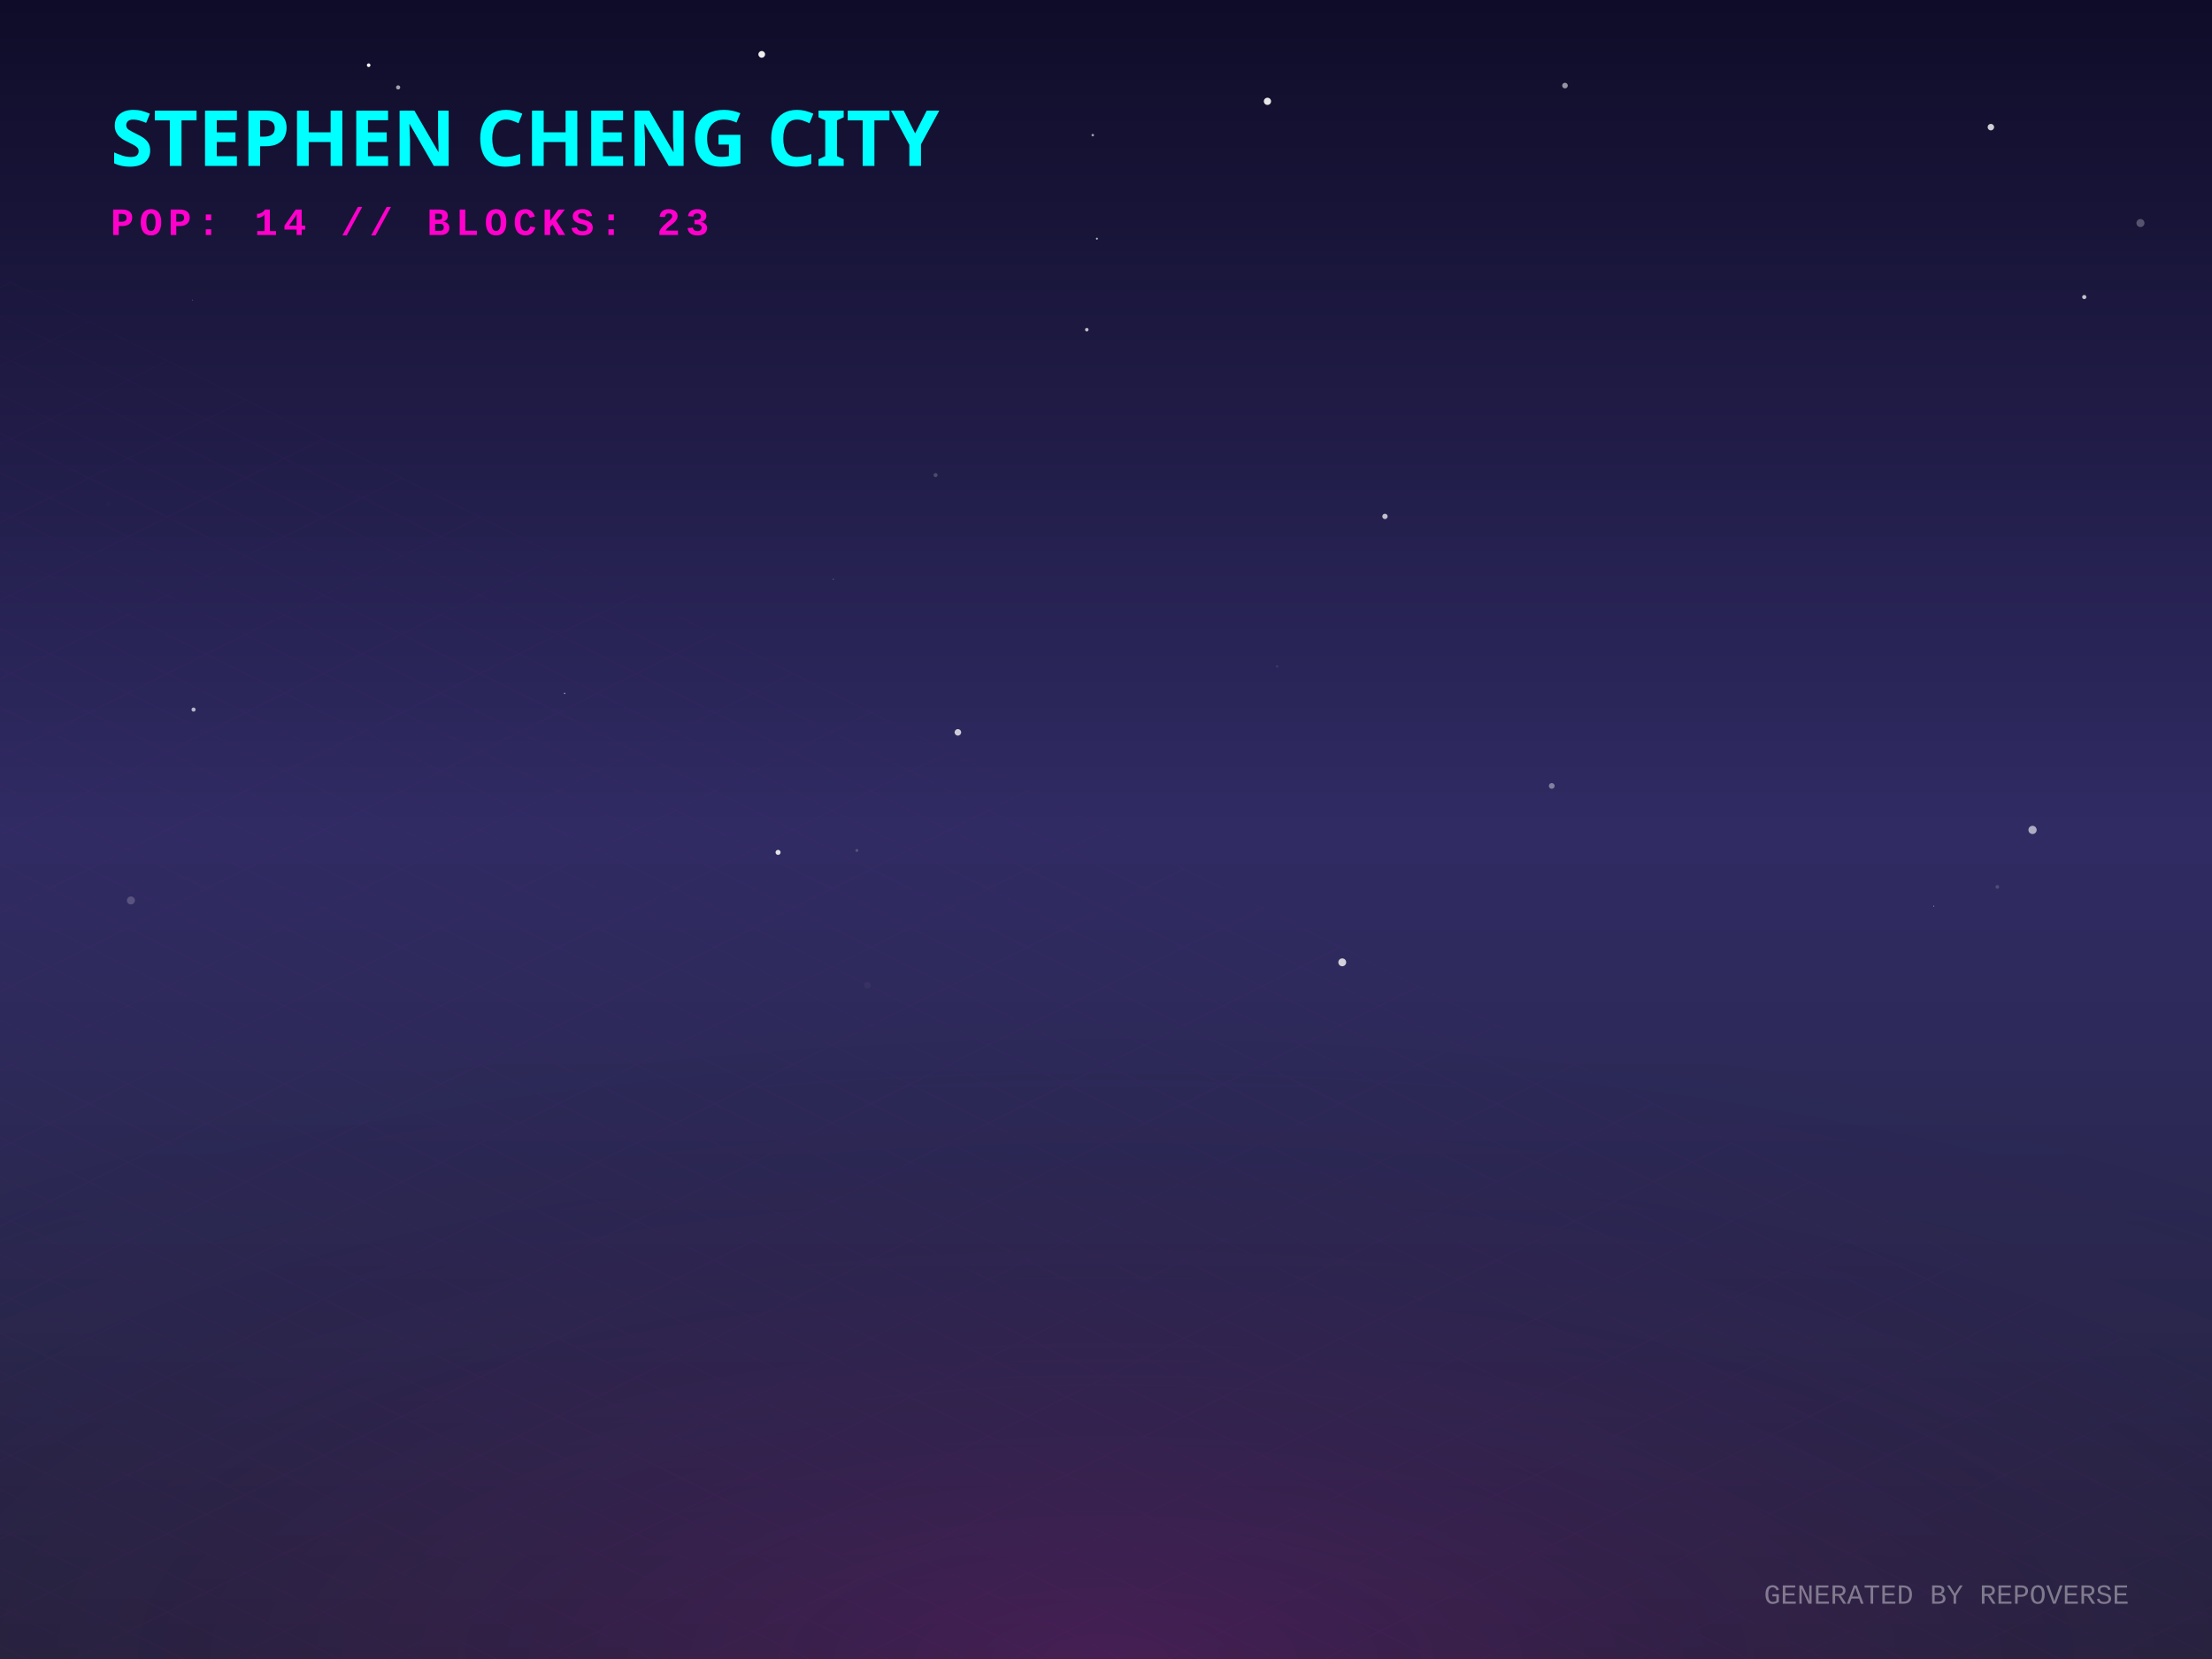
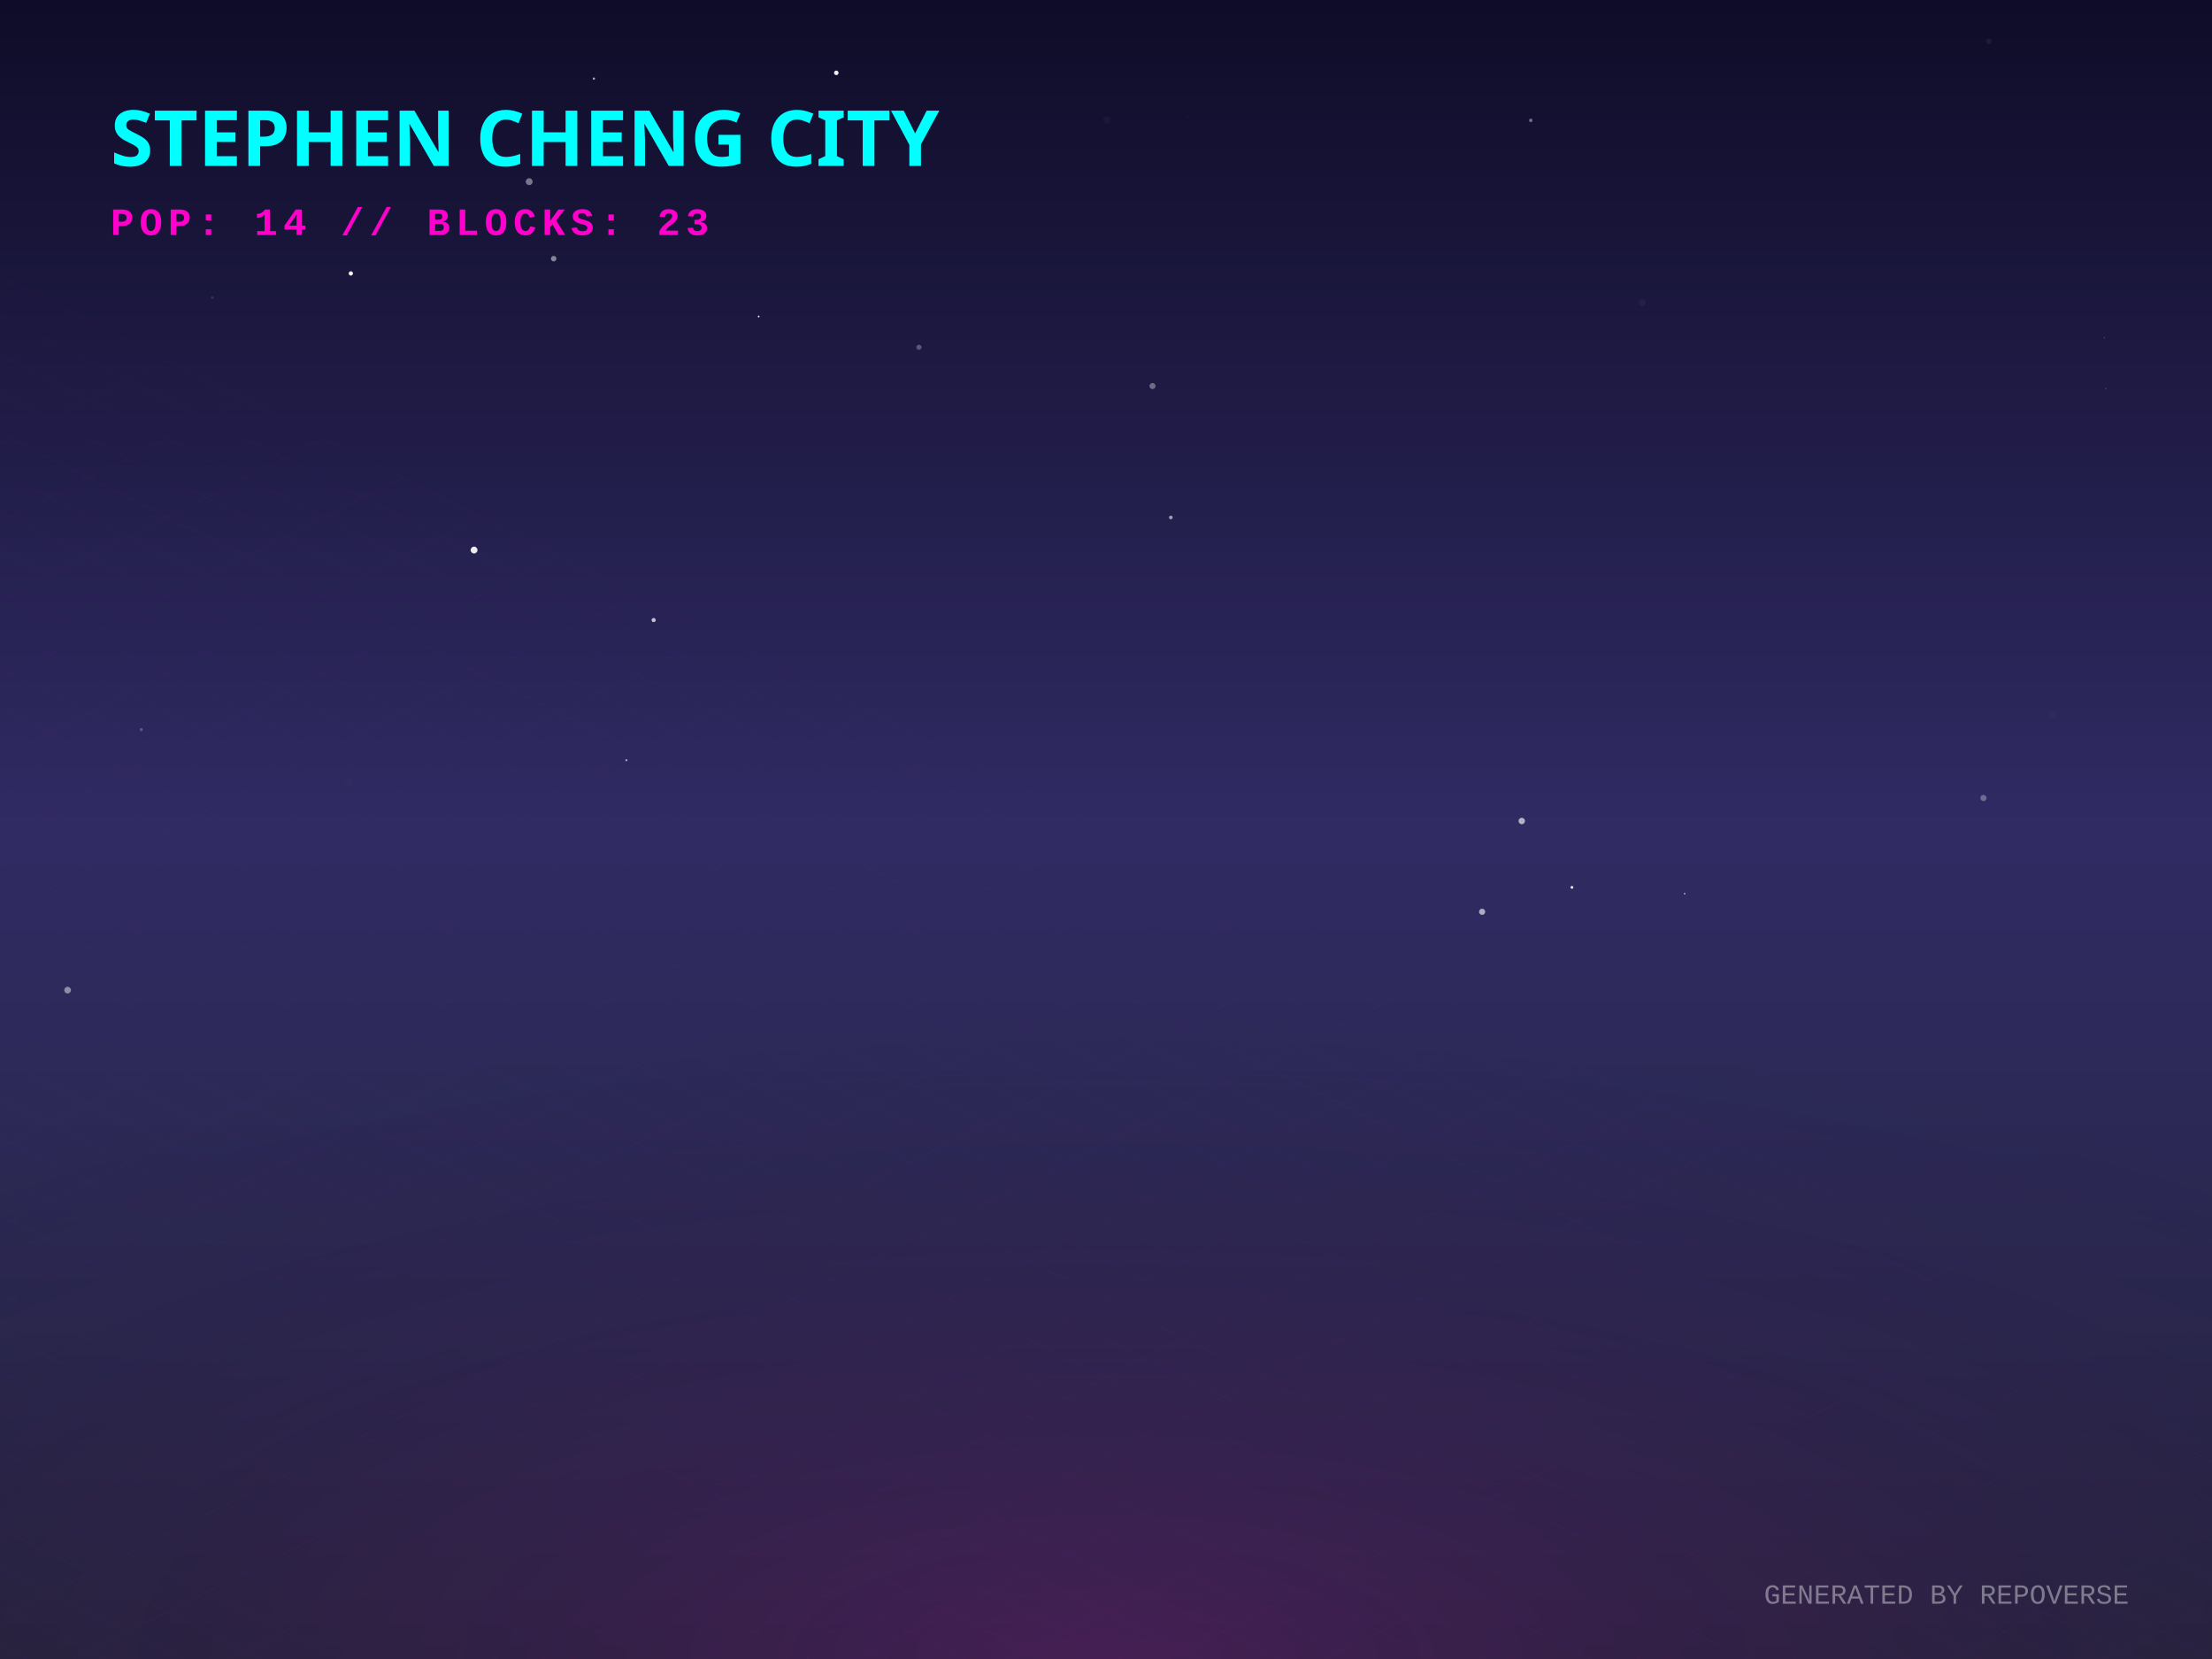
<svg xmlns="http://www.w3.org/2000/svg" width="800" height="600" viewBox="0 0 800 600">
  <defs>
    <linearGradient id="skyGradient" x1="0%" y1="0%" x2="0%" y2="100%">
      <stop offset="0%" stop-color="#0f0c29" />
      <stop offset="50%" stop-color="#302b63" />
      <stop offset="100%" stop-color="#24243e" />
    </linearGradient>
    <pattern id="gridPattern" width="40" height="20" patternUnits="userSpaceOnUse" patternTransform="rotate(0)">
      <path d="M 40 0 L 0 0 0 20" fill="none" stroke="magenta" stroke-width="0.5" opacity="0.2" />
    </pattern>
    <radialGradient id="floorGlow" cx="50%" cy="100%" r="80%">
      <stop offset="0%" stop-color="#ff00cc" stop-opacity="0.15" />
      <stop offset="100%" stop-color="transparent" />
    </radialGradient>
    <linearGradient id="gradLeft-happy" x1="0%" y1="0%" x2="100%" y2="100%">
      <stop offset="0%" stop-color="#FFD700" stop-opacity="0.8" />
      <stop offset="100%" stop-color="#050510" stop-opacity="0.9" />
    </linearGradient>
    <linearGradient id="gradRight-happy" x1="0%" y1="0%" x2="0%" y2="100%">
      <stop offset="0%" stop-color="#FFD700" stop-opacity="0.6" />
      <stop offset="100%" stop-color="#0b0b1a" stop-opacity="0.8" />
    </linearGradient>
    <linearGradient id="gradLeft-focused" x1="0%" y1="0%" x2="100%" y2="100%">
      <stop offset="0%" stop-color="#00FF94" stop-opacity="0.8" />
      <stop offset="100%" stop-color="#050510" stop-opacity="0.9" />
    </linearGradient>
    <linearGradient id="gradRight-focused" x1="0%" y1="0%" x2="0%" y2="100%">
      <stop offset="0%" stop-color="#00FF94" stop-opacity="0.6" />
      <stop offset="100%" stop-color="#0b0b1a" stop-opacity="0.8" />
    </linearGradient>
    <linearGradient id="gradLeft-calm" x1="0%" y1="0%" x2="100%" y2="100%">
      <stop offset="0%" stop-color="#00C2FF" stop-opacity="0.8" />
      <stop offset="100%" stop-color="#050510" stop-opacity="0.9" />
    </linearGradient>
    <linearGradient id="gradRight-calm" x1="0%" y1="0%" x2="0%" y2="100%">
      <stop offset="0%" stop-color="#00C2FF" stop-opacity="0.6" />
      <stop offset="100%" stop-color="#0b0b1a" stop-opacity="0.8" />
    </linearGradient>
    <linearGradient id="gradLeft-stressed" x1="0%" y1="0%" x2="100%" y2="100%">
      <stop offset="0%" stop-color="#FF2A6D" stop-opacity="0.8" />
      <stop offset="100%" stop-color="#050510" stop-opacity="0.9" />
    </linearGradient>
    <linearGradient id="gradRight-stressed" x1="0%" y1="0%" x2="0%" y2="100%">
      <stop offset="0%" stop-color="#FF2A6D" stop-opacity="0.6" />
      <stop offset="100%" stop-color="#0b0b1a" stop-opacity="0.8" />
    </linearGradient>
    <linearGradient id="gradLeft-energetic" x1="0%" y1="0%" x2="100%" y2="100%">
      <stop offset="0%" stop-color="#D300C5" stop-opacity="0.8" />
      <stop offset="100%" stop-color="#050510" stop-opacity="0.9" />
    </linearGradient>
    <linearGradient id="gradRight-energetic" x1="0%" y1="0%" x2="0%" y2="100%">
      <stop offset="0%" stop-color="#D300C5" stop-opacity="0.6" />
      <stop offset="100%" stop-color="#0b0b1a" stop-opacity="0.8" />
    </linearGradient>
  </defs>
  <rect width="100%" height="100%" fill="url(#skyGradient)" />
-   <circle cx="309.905" cy="307.58" r="0.529" fill="white" opacity="0.188" />
-   <circle cx="566" cy="30.954" r="1.02" fill="white" opacity="0.547" />
-   <circle cx="500.893" cy="186.765" r="0.967" fill="white" opacity="0.712" />
-   <circle cx="393.052" cy="119.237" r="0.631" fill="white" opacity="0.725" />
-   <circle cx="69.649" cy="108.529" r="0.171" fill="white" opacity="0.319" />
-   <circle cx="395.212" cy="48.872" r="0.456" fill="white" opacity="0.595" />
-   <circle cx="204.192" cy="250.748" r="0.211" fill="white" opacity="0.864" />
-   <circle cx="720.022" cy="45.98" r="1.175" fill="white" opacity="0.791" />
-   <circle cx="396.713" cy="86.314" r="0.357" fill="white" opacity="0.695" />
-   <circle cx="461.881" cy="240.994" r="0.445" fill="white" opacity="0.09" />
-   <circle cx="753.797" cy="107.432" r="0.755" fill="white" opacity="0.736" />
-   <circle cx="346.434" cy="264.863" r="1.186" fill="white" opacity="0.755" />
-   <circle cx="338.361" cy="171.822" r="0.72" fill="white" opacity="0.192" />
-   <circle cx="47.345" cy="325.659" r="1.445" fill="white" opacity="0.198" />
-   <circle cx="699.377" cy="327.701" r="0.138" fill="white" opacity="0.982" />
-   <circle cx="70.007" cy="256.628" r="0.743" fill="white" opacity="0.664" />
-   <circle cx="301.383" cy="209.494" r="0.177" fill="white" opacity="0.47" />
-   <circle cx="39.237" cy="182.262" r="0.908" fill="white" opacity="0.008" />
-   <circle cx="281.4" cy="308.273" r="0.909" fill="white" opacity="0.861" />
-   <circle cx="9.35" cy="214.987" r="0.059" fill="white" opacity="0.08" />
-   <circle cx="722.36" cy="320.768" r="0.664" fill="white" opacity="0.16" />
-   <circle cx="143.993" cy="31.614" r="0.758" fill="white" opacity="0.606" />
-   <circle cx="485.444" cy="348.038" r="1.422" fill="white" opacity="0.778" />
-   <circle cx="133.333" cy="23.585" r="0.649" fill="white" opacity="0.994" />
-   <circle cx="735.1" cy="300.153" r="1.489" fill="white" opacity="0.606" />
-   <circle cx="561.214" cy="284.241" r="1.037" fill="white" opacity="0.405" />
-   <circle cx="275.492" cy="19.662" r="1.214" fill="white" opacity="0.927" />
-   <circle cx="774.123" cy="80.67" r="1.453" fill="white" opacity="0.268" />
-   <circle cx="313.715" cy="356.294" r="1.216" fill="white" opacity="0.037" />
-   <circle cx="458.394" cy="36.649" r="1.309" fill="white" opacity="0.893" />
+   <circle cx="76.789" cy="107.673" r="0.469" fill="white" opacity="0.123" />
+   <circle cx="593.957" cy="109.454" r="1.275" fill="white" opacity="0.039" />
+   <circle cx="742.558" cy="258.473" r="1.383" fill="white" opacity="0.014" />
+   <circle cx="400.342" cy="43.38" r="1.34" fill="white" opacity="0.031" />
+   <circle cx="761.071" cy="122.143" r="0.219" fill="white" opacity="0.276" />
+   <circle cx="200.246" cy="93.548" r="0.992" fill="white" opacity="0.473" />
+   <circle cx="191.392" cy="65.707" r="1.245" fill="white" opacity="0.418" />
+   <circle cx="761.591" cy="140.515" r="0.334" fill="white" opacity="0.111" />
+   <circle cx="214.79" cy="28.424" r="0.419" fill="white" opacity="0.642" />
+   <circle cx="717.344" cy="288.612" r="1.122" fill="white" opacity="0.305" />
+   <circle cx="423.446" cy="187.147" r="0.659" fill="white" opacity="0.57" />
+   <circle cx="24.452" cy="358.088" r="1.207" fill="white" opacity="0.466" />
+   <circle cx="553.626" cy="43.534" r="0.641" fill="white" opacity="0.38" />
+   <circle cx="429.416" cy="42.129" r="0.137" fill="white" opacity="0.208" />
+   <circle cx="126.885" cy="98.895" r="0.777" fill="white" opacity="0.949" />
+   <circle cx="274.38" cy="114.457" r="0.318" fill="white" opacity="0.897" />
+   <circle cx="51.088" cy="263.887" r="0.575" fill="white" opacity="0.225" />
+   <circle cx="226.542" cy="274.937" r="0.38" fill="white" opacity="0.582" />
+   <circle cx="236.399" cy="224.253" r="0.752" fill="white" opacity="0.72" />
+   <circle cx="126.405" cy="282.897" r="1.344" fill="white" opacity="0.017" />
+   <circle cx="536.029" cy="329.763" r="1.115" fill="white" opacity="0.611" />
+   <circle cx="332.357" cy="125.594" r="0.93" fill="white" opacity="0.276" />
+   <circle cx="264.341" cy="316.604" r="0.07" fill="white" opacity="0.525" />
+   <circle cx="568.508" cy="320.922" r="0.51" fill="white" opacity="0.883" />
+   <circle cx="719.318" cy="14.956" r="1.002" fill="white" opacity="0.056" />
+   <circle cx="609.269" cy="323.233" r="0.32" fill="white" opacity="0.543" />
+   <circle cx="171.452" cy="198.933" r="1.237" fill="white" opacity="0.913" />
+   <circle cx="416.821" cy="139.617" r="1.1" fill="white" opacity="0.355" />
+   <circle cx="550.363" cy="296.918" r="1.165" fill="white" opacity="0.64" />
+   <circle cx="302.455" cy="26.345" r="0.82" fill="white" opacity="0.922" />
  <g transform="translate(0, 300) scale(1, 0.5)">
    <rect x="-800" y="0" width="2400" height="1200" fill="url(#gridPattern)" opacity="0.3" transform="rotate(45, 400, 0)" />
  </g>
  <rect x="0" y="300" width="800" height="300" fill="url(#floorGlow)" />
  <g transform="translate(40, 60)">
    <text fill="cyan" font-family="Verdana, sans-serif" font-size="28" font-weight="900" style="text-shadow: 0 0 10px cyan;">STEPHEN CHENG CITY</text>
    <text y="25" fill="#ff00cc" font-family="Courier New, monospace" font-size="14" font-weight="bold" letter-spacing="2">POP: 14 // BLOCKS: 23</text>
  </g>
  <g transform="translate(0, 50)">
    <a href="https://github.com/zintaen/repo-verse" target="_blank">
      <g class="building" opacity="0">
        <animate attributeName="opacity" values="0;1" dur="0.8s" begin="0s" fill="freeze" />
        <ellipse cx="400" cy="292.833" rx="22.5" ry="12" fill="black" opacity="0.4" blur="2" />
        <path d="M 385 272.833 l 0 20 l 15 7.5 l 0 -20 z" fill="url(#gradLeft-focused)" stroke="none" />
        <path d="M 415 272.833 l 0 20 l -15 7.5 l 0 -20 z" fill="url(#gradRight-focused)" stroke="none" />
        <path d="M 400 265.333 l 15 7.5 l -15 7.5 l -15 -7.5 z" fill="#E0FFF1" fill-opacity="0.9" stroke="none" />
        <path d="M 385 272.833 l 0 20 l 15 7.5 l 0 -20 z" fill="none" stroke="#00FF94" stroke-width="0.5" opacity="0.5" />
        <path d="M 415 272.833 l 0 20 l -15 7.5 l 0 -20 z" fill="none" stroke="#00FF94" stroke-width="0.5" opacity="0.5" />
      </g>
    </a>
    <a href="https://github.com/zintaen/kristen-calendar" target="_blank">
      <g class="building" opacity="0">
        <animate attributeName="opacity" values="0;1" dur="0.8s" begin="0.05s" fill="freeze" />
        <ellipse cx="424" cy="304.833" rx="22.5" ry="12" fill="black" opacity="0.4" blur="2" />
        <path d="M 409 255.893 l 0 48.94 l 15 7.5 l 0 -48.94 z" fill="url(#gradLeft-energetic)" stroke="none" />
        <path d="M 439 255.893 l 0 48.94 l -15 7.5 l 0 -48.94 z" fill="url(#gradRight-energetic)" stroke="none" />
        <path d="M 424 248.393 l 15 7.5 l -15 7.5 l -15 -7.5 z" fill="#FAD7FA" fill-opacity="0.9" stroke="none" />
        <path d="M 409 255.893 l 0 48.94 l 15 7.5 l 0 -48.94 z" fill="none" stroke="#D300C5" stroke-width="0.5" opacity="0.5" />
        <path d="M 439 255.893 l 0 48.94 l -15 7.5 l 0 -48.94 z" fill="none" stroke="#D300C5" stroke-width="0.5" opacity="0.5" />
        <path d="M 428 289.333 l 7 4" stroke="#FAD7FA" stroke-width="2" stroke-opacity="0.6" />
+         <path d="M 413 291.333 l 7 -4" stroke="#FAD7FA" stroke-width="2" stroke-opacity="0.4" />
        <path d="M 428 279.333 l 7 4" stroke="#FAD7FA" stroke-width="2" stroke-opacity="0.6" />
        <path d="M 413 281.333 l 7 -4" stroke="#FAD7FA" stroke-width="2" stroke-opacity="0.4" />
+         <path d="M 428 269.333 l 7 4" stroke="#FAD7FA" stroke-width="2" stroke-opacity="0.6" />
+         <path d="M 413 271.333 l 7 -4" stroke="#FAD7FA" stroke-width="2" stroke-opacity="0.4" />
      </g>
    </a>
    <a href="https://github.com/zintaen/zintaen" target="_blank">
      <g class="building" opacity="0">
        <animate attributeName="opacity" values="0;1" dur="0.8s" begin="0.1s" fill="freeze" />
        <ellipse cx="376" cy="304.833" rx="22.5" ry="12" fill="black" opacity="0.4" blur="2" />
        <path d="M 361 169.253 l 0 135.58 l 15 7.5 l 0 -135.58 z" fill="url(#gradLeft-energetic)" stroke="none" />
        <path d="M 391 169.253 l 0 135.58 l -15 7.5 l 0 -135.58 z" fill="url(#gradRight-energetic)" stroke="none" />
        <path d="M 376 161.753 l 15 7.5 l -15 7.5 l -15 -7.5 z" fill="#FAD7FA" fill-opacity="0.9" stroke="none" />
        <path d="M 361 169.253 l 0 135.58 l 15 7.5 l 0 -135.58 z" fill="none" stroke="#D300C5" stroke-width="0.5" opacity="0.5" />
        <path d="M 391 169.253 l 0 135.58 l -15 7.5 l 0 -135.58 z" fill="none" stroke="#D300C5" stroke-width="0.5" opacity="0.5" />
-         <path d="M 380 289.333 l 7 4" stroke="#FAD7FA" stroke-width="2" stroke-opacity="0.6" />
        <path d="M 380 279.333 l 7 4" stroke="#FAD7FA" stroke-width="2" stroke-opacity="0.6" />
        <path d="M 365 281.333 l 7 -4" stroke="#FAD7FA" stroke-width="2" stroke-opacity="0.4" />
        <path d="M 380 269.333 l 7 4" stroke="#FAD7FA" stroke-width="2" stroke-opacity="0.6" />
-         <path d="M 380 259.333 l 7 4" stroke="#FAD7FA" stroke-width="2" stroke-opacity="0.6" />
-         <path d="M 365 261.333 l 7 -4" stroke="#FAD7FA" stroke-width="2" stroke-opacity="0.4" />
-         <path d="M 380 249.333 l 7 4" stroke="#FAD7FA" stroke-width="2" stroke-opacity="0.6" />
-         <path d="M 380 239.333 l 7 4" stroke="#FAD7FA" stroke-width="2" stroke-opacity="0.6" />
+         <path d="M 365 271.333 l 7 -4" stroke="#FAD7FA" stroke-width="2" stroke-opacity="0.4" />
+         <path d="M 365 251.333 l 7 -4" stroke="#FAD7FA" stroke-width="2" stroke-opacity="0.4" />
+         <path d="M 380 229.333 l 7 4" stroke="#FAD7FA" stroke-width="2" stroke-opacity="0.6" />
+         <path d="M 365 231.333 l 7 -4" stroke="#FAD7FA" stroke-width="2" stroke-opacity="0.4" />
        <path d="M 380 219.333 l 7 4" stroke="#FAD7FA" stroke-width="2" stroke-opacity="0.6" />
        <path d="M 365 221.333 l 7 -4" stroke="#FAD7FA" stroke-width="2" stroke-opacity="0.4" />
        <path d="M 380 209.333 l 7 4" stroke="#FAD7FA" stroke-width="2" stroke-opacity="0.6" />
        <path d="M 365 211.333 l 7 -4" stroke="#FAD7FA" stroke-width="2" stroke-opacity="0.4" />
        <path d="M 380 199.333 l 7 4" stroke="#FAD7FA" stroke-width="2" stroke-opacity="0.6" />
        <path d="M 365 201.333 l 7 -4" stroke="#FAD7FA" stroke-width="2" stroke-opacity="0.4" />
        <path d="M 380 189.333 l 7 4" stroke="#FAD7FA" stroke-width="2" stroke-opacity="0.6" />
+         <path d="M 365 191.333 l 7 -4" stroke="#FAD7FA" stroke-width="2" stroke-opacity="0.4" />
        <path d="M 380 179.333 l 7 4" stroke="#FAD7FA" stroke-width="2" stroke-opacity="0.6" />
      </g>
    </a>
    <a href="https://github.com/zintaen/epd-carbon-compare" target="_blank">
      <g class="building" opacity="0">
        <animate attributeName="opacity" values="0;1" dur="0.8s" begin="0.15s" fill="freeze" />
        <ellipse cx="448" cy="316.833" rx="22.5" ry="12" fill="black" opacity="0.4" blur="2" />
        <path d="M 433 116.833 l 0 200 l 15 7.5 l 0 -200 z" fill="url(#gradLeft-calm)" stroke="none" />
        <path d="M 463 116.833 l 0 200 l -15 7.5 l 0 -200 z" fill="url(#gradRight-calm)" stroke="none" />
        <path d="M 448 109.333 l 15 7.5 l -15 7.5 l -15 -7.5 z" fill="#D1F4FF" fill-opacity="0.9" stroke="none" />
        <path d="M 433 116.833 l 0 200 l 15 7.5 l 0 -200 z" fill="none" stroke="#00C2FF" stroke-width="0.5" opacity="0.5" />
        <path d="M 463 116.833 l 0 200 l -15 7.5 l 0 -200 z" fill="none" stroke="#00C2FF" stroke-width="0.5" opacity="0.5" />
        <path d="M 452 291.333 l 7 4" stroke="#D1F4FF" stroke-width="2" stroke-opacity="0.6" />
        <path d="M 437 293.333 l 7 -4" stroke="#D1F4FF" stroke-width="2" stroke-opacity="0.4" />
        <path d="M 452 281.333 l 7 4" stroke="#D1F4FF" stroke-width="2" stroke-opacity="0.6" />
        <path d="M 437 283.333 l 7 -4" stroke="#D1F4FF" stroke-width="2" stroke-opacity="0.4" />
-         <path d="M 437 273.333 l 7 -4" stroke="#D1F4FF" stroke-width="2" stroke-opacity="0.4" />
-         <path d="M 437 263.333 l 7 -4" stroke="#D1F4FF" stroke-width="2" stroke-opacity="0.4" />
+         <path d="M 452 271.333 l 7 4" stroke="#D1F4FF" stroke-width="2" stroke-opacity="0.6" />
+         <path d="M 452 261.333 l 7 4" stroke="#D1F4FF" stroke-width="2" stroke-opacity="0.6" />
        <path d="M 452 251.333 l 7 4" stroke="#D1F4FF" stroke-width="2" stroke-opacity="0.6" />
        <path d="M 437 253.333 l 7 -4" stroke="#D1F4FF" stroke-width="2" stroke-opacity="0.4" />
+         <path d="M 452 241.333 l 7 4" stroke="#D1F4FF" stroke-width="2" stroke-opacity="0.6" />
        <path d="M 437 243.333 l 7 -4" stroke="#D1F4FF" stroke-width="2" stroke-opacity="0.4" />
+         <path d="M 452 231.333 l 7 4" stroke="#D1F4FF" stroke-width="2" stroke-opacity="0.6" />
        <path d="M 437 233.333 l 7 -4" stroke="#D1F4FF" stroke-width="2" stroke-opacity="0.4" />
+         <path d="M 452 221.333 l 7 4" stroke="#D1F4FF" stroke-width="2" stroke-opacity="0.6" />
        <path d="M 437 223.333 l 7 -4" stroke="#D1F4FF" stroke-width="2" stroke-opacity="0.4" />
        <path d="M 452 211.333 l 7 4" stroke="#D1F4FF" stroke-width="2" stroke-opacity="0.6" />
+         <path d="M 437 213.333 l 7 -4" stroke="#D1F4FF" stroke-width="2" stroke-opacity="0.4" />
+         <path d="M 452 201.333 l 7 4" stroke="#D1F4FF" stroke-width="2" stroke-opacity="0.6" />
+         <path d="M 437 203.333 l 7 -4" stroke="#D1F4FF" stroke-width="2" stroke-opacity="0.4" />
        <path d="M 452 191.333 l 7 4" stroke="#D1F4FF" stroke-width="2" stroke-opacity="0.6" />
        <path d="M 437 193.333 l 7 -4" stroke="#D1F4FF" stroke-width="2" stroke-opacity="0.4" />
        <path d="M 452 181.333 l 7 4" stroke="#D1F4FF" stroke-width="2" stroke-opacity="0.6" />
        <path d="M 437 183.333 l 7 -4" stroke="#D1F4FF" stroke-width="2" stroke-opacity="0.4" />
        <path d="M 452 171.333 l 7 4" stroke="#D1F4FF" stroke-width="2" stroke-opacity="0.6" />
        <path d="M 452 161.333 l 7 4" stroke="#D1F4FF" stroke-width="2" stroke-opacity="0.6" />
        <path d="M 437 163.333 l 7 -4" stroke="#D1F4FF" stroke-width="2" stroke-opacity="0.4" />
        <path d="M 452 151.333 l 7 4" stroke="#D1F4FF" stroke-width="2" stroke-opacity="0.6" />
-         <path d="M 437 153.333 l 7 -4" stroke="#D1F4FF" stroke-width="2" stroke-opacity="0.4" />
-         <path d="M 452 141.333 l 7 4" stroke="#D1F4FF" stroke-width="2" stroke-opacity="0.6" />
+         <path d="M 437 143.333 l 7 -4" stroke="#D1F4FF" stroke-width="2" stroke-opacity="0.4" />
        <path d="M 437 133.333 l 7 -4" stroke="#D1F4FF" stroke-width="2" stroke-opacity="0.4" />
      </g>
    </a>
    <a href="https://github.com/zintaen/auto-work-harness" target="_blank">
      <g class="building" opacity="0">
        <animate attributeName="opacity" values="0;1" dur="0.8s" begin="0.2s" fill="freeze" />
        <ellipse cx="400" cy="314.808" rx="16.425" ry="8.76" fill="black" opacity="0.4" blur="2" />
        <path d="M 389.05 294.808 l 0 20 l 10.95 5.475 l 0 -20 z" fill="url(#gradLeft-calm)" stroke="none" />
        <path d="M 410.95 294.808 l 0 20 l -10.95 5.475 l 0 -20 z" fill="url(#gradRight-calm)" stroke="none" />
        <path d="M 400 289.333 l 10.95 5.475 l -10.95 5.475 l -10.95 -5.475 z" fill="#D1F4FF" fill-opacity="0.9" stroke="none" />
        <path d="M 389.05 294.808 l 0 20 l 10.95 5.475 l 0 -20 z" fill="none" stroke="#00C2FF" stroke-width="0.5" opacity="0.5" />
        <path d="M 410.95 294.808 l 0 20 l -10.95 5.475 l 0 -20 z" fill="none" stroke="#00C2FF" stroke-width="0.5" opacity="0.5" />
      </g>
    </a>
    <a href="https://github.com/zintaen/harper" target="_blank">
      <g class="building" opacity="0">
        <animate attributeName="opacity" values="0;1" dur="0.8s" begin="0.25s" fill="freeze" />
        <ellipse cx="352" cy="316.833" rx="22.5" ry="12" fill="black" opacity="0.4" blur="2" />
        <path d="M 337 116.833 l 0 200 l 15 7.5 l 0 -200 z" fill="url(#gradLeft-stressed)" stroke="none" />
        <path d="M 367 116.833 l 0 200 l -15 7.5 l 0 -200 z" fill="url(#gradRight-stressed)" stroke="none" />
        <path d="M 352 109.333 l 15 7.5 l -15 7.5 l -15 -7.5 z" fill="#FFD1E0" fill-opacity="0.9" stroke="none" />
        <path d="M 337 116.833 l 0 200 l 15 7.5 l 0 -200 z" fill="none" stroke="#FF2A6D" stroke-width="0.5" opacity="0.5" />
        <path d="M 367 116.833 l 0 200 l -15 7.5 l 0 -200 z" fill="none" stroke="#FF2A6D" stroke-width="0.5" opacity="0.5" />
-         <path d="M 356 301.333 l 7 4" stroke="#FFD1E0" stroke-width="2" stroke-opacity="0.6" />
+         <path d="M 341 303.333 l 7 -4" stroke="#FFD1E0" stroke-width="2" stroke-opacity="0.4" />
        <path d="M 356 291.333 l 7 4" stroke="#FFD1E0" stroke-width="2" stroke-opacity="0.6" />
        <path d="M 356 281.333 l 7 4" stroke="#FFD1E0" stroke-width="2" stroke-opacity="0.6" />
-         <path d="M 341 273.333 l 7 -4" stroke="#FFD1E0" stroke-width="2" stroke-opacity="0.4" />
+         <path d="M 341 283.333 l 7 -4" stroke="#FFD1E0" stroke-width="2" stroke-opacity="0.4" />
+         <path d="M 356 271.333 l 7 4" stroke="#FFD1E0" stroke-width="2" stroke-opacity="0.6" />
        <path d="M 356 261.333 l 7 4" stroke="#FFD1E0" stroke-width="2" stroke-opacity="0.6" />
-         <path d="M 356 251.333 l 7 4" stroke="#FFD1E0" stroke-width="2" stroke-opacity="0.6" />
+         <path d="M 341 263.333 l 7 -4" stroke="#FFD1E0" stroke-width="2" stroke-opacity="0.4" />
+         <path d="M 341 253.333 l 7 -4" stroke="#FFD1E0" stroke-width="2" stroke-opacity="0.4" />
        <path d="M 356 241.333 l 7 4" stroke="#FFD1E0" stroke-width="2" stroke-opacity="0.6" />
        <path d="M 341 243.333 l 7 -4" stroke="#FFD1E0" stroke-width="2" stroke-opacity="0.4" />
        <path d="M 356 231.333 l 7 4" stroke="#FFD1E0" stroke-width="2" stroke-opacity="0.6" />
+         <path d="M 341 233.333 l 7 -4" stroke="#FFD1E0" stroke-width="2" stroke-opacity="0.4" />
        <path d="M 341 223.333 l 7 -4" stroke="#FFD1E0" stroke-width="2" stroke-opacity="0.4" />
        <path d="M 356 211.333 l 7 4" stroke="#FFD1E0" stroke-width="2" stroke-opacity="0.6" />
        <path d="M 341 213.333 l 7 -4" stroke="#FFD1E0" stroke-width="2" stroke-opacity="0.4" />
+         <path d="M 356 201.333 l 7 4" stroke="#FFD1E0" stroke-width="2" stroke-opacity="0.6" />
        <path d="M 341 203.333 l 7 -4" stroke="#FFD1E0" stroke-width="2" stroke-opacity="0.4" />
        <path d="M 356 191.333 l 7 4" stroke="#FFD1E0" stroke-width="2" stroke-opacity="0.6" />
-         <path d="M 341 193.333 l 7 -4" stroke="#FFD1E0" stroke-width="2" stroke-opacity="0.4" />
        <path d="M 356 181.333 l 7 4" stroke="#FFD1E0" stroke-width="2" stroke-opacity="0.6" />
+         <path d="M 341 183.333 l 7 -4" stroke="#FFD1E0" stroke-width="2" stroke-opacity="0.4" />
        <path d="M 356 171.333 l 7 4" stroke="#FFD1E0" stroke-width="2" stroke-opacity="0.6" />
+         <path d="M 356 161.333 l 7 4" stroke="#FFD1E0" stroke-width="2" stroke-opacity="0.6" />
+         <path d="M 341 163.333 l 7 -4" stroke="#FFD1E0" stroke-width="2" stroke-opacity="0.4" />
        <path d="M 356 151.333 l 7 4" stroke="#FFD1E0" stroke-width="2" stroke-opacity="0.6" />
        <path d="M 341 153.333 l 7 -4" stroke="#FFD1E0" stroke-width="2" stroke-opacity="0.4" />
-         <path d="M 356 141.333 l 7 4" stroke="#FFD1E0" stroke-width="2" stroke-opacity="0.6" />
        <path d="M 341 143.333 l 7 -4" stroke="#FFD1E0" stroke-width="2" stroke-opacity="0.4" />
        <path d="M 356 131.333 l 7 4" stroke="#FFD1E0" stroke-width="2" stroke-opacity="0.6" />
        <path d="M 341 133.333 l 7 -4" stroke="#FFD1E0" stroke-width="2" stroke-opacity="0.4" />
-         <path d="M 356 121.333 l 7 4" stroke="#FFD1E0" stroke-width="2" stroke-opacity="0.6" />
        <path d="M 341 123.333 l 7 -4" stroke="#FFD1E0" stroke-width="2" stroke-opacity="0.4" />
      </g>
    </a>
    <a href="https://github.com/zintaen/dom-defender" target="_blank">
      <g class="building" opacity="0">
        <animate attributeName="opacity" values="0;1" dur="0.8s" begin="0.3s" fill="freeze" />
        <ellipse cx="472" cy="328.833" rx="22.5" ry="12" fill="black" opacity="0.4" blur="2" />
        <path d="M 457 308.833 l 0 20 l 15 7.5 l 0 -20 z" fill="url(#gradLeft-focused)" stroke="none" />
        <path d="M 487 308.833 l 0 20 l -15 7.5 l 0 -20 z" fill="url(#gradRight-focused)" stroke="none" />
        <path d="M 472 301.333 l 15 7.5 l -15 7.5 l -15 -7.5 z" fill="#E0FFF1" fill-opacity="0.9" stroke="none" />
        <path d="M 457 308.833 l 0 20 l 15 7.5 l 0 -20 z" fill="none" stroke="#00FF94" stroke-width="0.5" opacity="0.5" />
        <path d="M 487 308.833 l 0 20 l -15 7.5 l 0 -20 z" fill="none" stroke="#00FF94" stroke-width="0.5" opacity="0.5" />
      </g>
    </a>
    <a href="https://github.com/zintaen/3d-preriodic-table" target="_blank">
      <g class="building" opacity="0">
        <animate attributeName="opacity" values="0;1" dur="0.8s" begin="0.35s" fill="freeze" />
        <ellipse cx="424" cy="328.833" rx="22.5" ry="12" fill="black" opacity="0.4" blur="2" />
        <path d="M 409 298.413 l 0 30.42 l 15 7.5 l 0 -30.42 z" fill="url(#gradLeft-focused)" stroke="none" />
        <path d="M 439 298.413 l 0 30.42 l -15 7.5 l 0 -30.42 z" fill="url(#gradRight-focused)" stroke="none" />
        <path d="M 424 290.913 l 15 7.5 l -15 7.5 l -15 -7.5 z" fill="#E0FFF1" fill-opacity="0.9" stroke="none" />
        <path d="M 409 298.413 l 0 30.42 l 15 7.5 l 0 -30.42 z" fill="none" stroke="#00FF94" stroke-width="0.5" opacity="0.5" />
        <path d="M 439 298.413 l 0 30.42 l -15 7.5 l 0 -30.42 z" fill="none" stroke="#00FF94" stroke-width="0.5" opacity="0.5" />
      </g>
    </a>
    <a href="https://github.com/zintaen/claude-mem" target="_blank">
      <g class="building" opacity="0">
        <animate attributeName="opacity" values="0;1" dur="0.8s" begin="0.4s" fill="freeze" />
        <ellipse cx="376" cy="328.833" rx="22.5" ry="12" fill="black" opacity="0.4" blur="2" />
        <path d="M 361 128.833 l 0 200 l 15 7.5 l 0 -200 z" fill="url(#gradLeft-stressed)" stroke="none" />
        <path d="M 391 128.833 l 0 200 l -15 7.5 l 0 -200 z" fill="url(#gradRight-stressed)" stroke="none" />
        <path d="M 376 121.333 l 15 7.5 l -15 7.5 l -15 -7.5 z" fill="#FFD1E0" fill-opacity="0.9" stroke="none" />
        <path d="M 361 128.833 l 0 200 l 15 7.5 l 0 -200 z" fill="none" stroke="#FF2A6D" stroke-width="0.5" opacity="0.5" />
        <path d="M 391 128.833 l 0 200 l -15 7.5 l 0 -200 z" fill="none" stroke="#FF2A6D" stroke-width="0.5" opacity="0.5" />
        <path d="M 380 313.333 l 7 4" stroke="#FFD1E0" stroke-width="2" stroke-opacity="0.6" />
-         <path d="M 365 315.333 l 7 -4" stroke="#FFD1E0" stroke-width="2" stroke-opacity="0.4" />
        <path d="M 380 303.333 l 7 4" stroke="#FFD1E0" stroke-width="2" stroke-opacity="0.6" />
-         <path d="M 365 305.333 l 7 -4" stroke="#FFD1E0" stroke-width="2" stroke-opacity="0.4" />
        <path d="M 380 293.333 l 7 4" stroke="#FFD1E0" stroke-width="2" stroke-opacity="0.6" />
-         <path d="M 380 283.333 l 7 4" stroke="#FFD1E0" stroke-width="2" stroke-opacity="0.6" />
+         <path d="M 365 295.333 l 7 -4" stroke="#FFD1E0" stroke-width="2" stroke-opacity="0.4" />
        <path d="M 365 285.333 l 7 -4" stroke="#FFD1E0" stroke-width="2" stroke-opacity="0.4" />
+         <path d="M 380 273.333 l 7 4" stroke="#FFD1E0" stroke-width="2" stroke-opacity="0.6" />
+         <path d="M 365 275.333 l 7 -4" stroke="#FFD1E0" stroke-width="2" stroke-opacity="0.4" />
        <path d="M 380 263.333 l 7 4" stroke="#FFD1E0" stroke-width="2" stroke-opacity="0.6" />
-         <path d="M 380 253.333 l 7 4" stroke="#FFD1E0" stroke-width="2" stroke-opacity="0.6" />
+         <path d="M 365 265.333 l 7 -4" stroke="#FFD1E0" stroke-width="2" stroke-opacity="0.4" />
        <path d="M 365 255.333 l 7 -4" stroke="#FFD1E0" stroke-width="2" stroke-opacity="0.4" />
        <path d="M 380 243.333 l 7 4" stroke="#FFD1E0" stroke-width="2" stroke-opacity="0.6" />
        <path d="M 365 245.333 l 7 -4" stroke="#FFD1E0" stroke-width="2" stroke-opacity="0.4" />
-         <path d="M 380 233.333 l 7 4" stroke="#FFD1E0" stroke-width="2" stroke-opacity="0.6" />
        <path d="M 365 235.333 l 7 -4" stroke="#FFD1E0" stroke-width="2" stroke-opacity="0.4" />
        <path d="M 380 223.333 l 7 4" stroke="#FFD1E0" stroke-width="2" stroke-opacity="0.6" />
        <path d="M 365 225.333 l 7 -4" stroke="#FFD1E0" stroke-width="2" stroke-opacity="0.4" />
        <path d="M 380 213.333 l 7 4" stroke="#FFD1E0" stroke-width="2" stroke-opacity="0.6" />
        <path d="M 365 215.333 l 7 -4" stroke="#FFD1E0" stroke-width="2" stroke-opacity="0.4" />
-         <path d="M 380 203.333 l 7 4" stroke="#FFD1E0" stroke-width="2" stroke-opacity="0.6" />
        <path d="M 365 205.333 l 7 -4" stroke="#FFD1E0" stroke-width="2" stroke-opacity="0.4" />
        <path d="M 380 193.333 l 7 4" stroke="#FFD1E0" stroke-width="2" stroke-opacity="0.6" />
        <path d="M 365 185.333 l 7 -4" stroke="#FFD1E0" stroke-width="2" stroke-opacity="0.4" />
-         <path d="M 380 173.333 l 7 4" stroke="#FFD1E0" stroke-width="2" stroke-opacity="0.6" />
-         <path d="M 365 175.333 l 7 -4" stroke="#FFD1E0" stroke-width="2" stroke-opacity="0.4" />
-         <path d="M 365 165.333 l 7 -4" stroke="#FFD1E0" stroke-width="2" stroke-opacity="0.4" />
-         <path d="M 380 153.333 l 7 4" stroke="#FFD1E0" stroke-width="2" stroke-opacity="0.6" />
        <path d="M 365 155.333 l 7 -4" stroke="#FFD1E0" stroke-width="2" stroke-opacity="0.4" />
-         <path d="M 365 145.333 l 7 -4" stroke="#FFD1E0" stroke-width="2" stroke-opacity="0.4" />
-         <path d="M 380 133.333 l 7 4" stroke="#FFD1E0" stroke-width="2" stroke-opacity="0.6" />
+         <path d="M 380 143.333 l 7 4" stroke="#FFD1E0" stroke-width="2" stroke-opacity="0.6" />
      </g>
    </a>
    <a href="https://github.com/zintaen/issue-hunter" target="_blank">
      <g class="building" opacity="0">
        <animate attributeName="opacity" values="0;1" dur="0.8s" begin="0.45s" fill="freeze" />
        <ellipse cx="448" cy="339.536" rx="18.607" ry="9.924" fill="black" opacity="0.4" blur="2" />
        <path d="M 435.595 319.536 l 0 20 l 12.405 6.202 l 0 -20 z" fill="url(#gradLeft-calm)" stroke="none" />
        <path d="M 460.405 319.536 l 0 20 l -12.405 6.202 l 0 -20 z" fill="url(#gradRight-calm)" stroke="none" />
        <path d="M 448 313.333 l 12.405 6.202 l -12.405 6.202 l -12.405 -6.202 z" fill="#D1F4FF" fill-opacity="0.9" stroke="none" />
        <path d="M 435.595 319.536 l 0 20 l 12.405 6.202 l 0 -20 z" fill="none" stroke="#00C2FF" stroke-width="0.5" opacity="0.5" />
        <path d="M 460.405 319.536 l 0 20 l -12.405 6.202 l 0 -20 z" fill="none" stroke="#00C2FF" stroke-width="0.5" opacity="0.5" />
      </g>
    </a>
  </g>
  <text x="770" y="580" text-anchor="end" fill="rgba(255,255,255,0.4)" font-family="Courier New" font-size="10">GENERATED BY REPOVERSE</text>
</svg>
